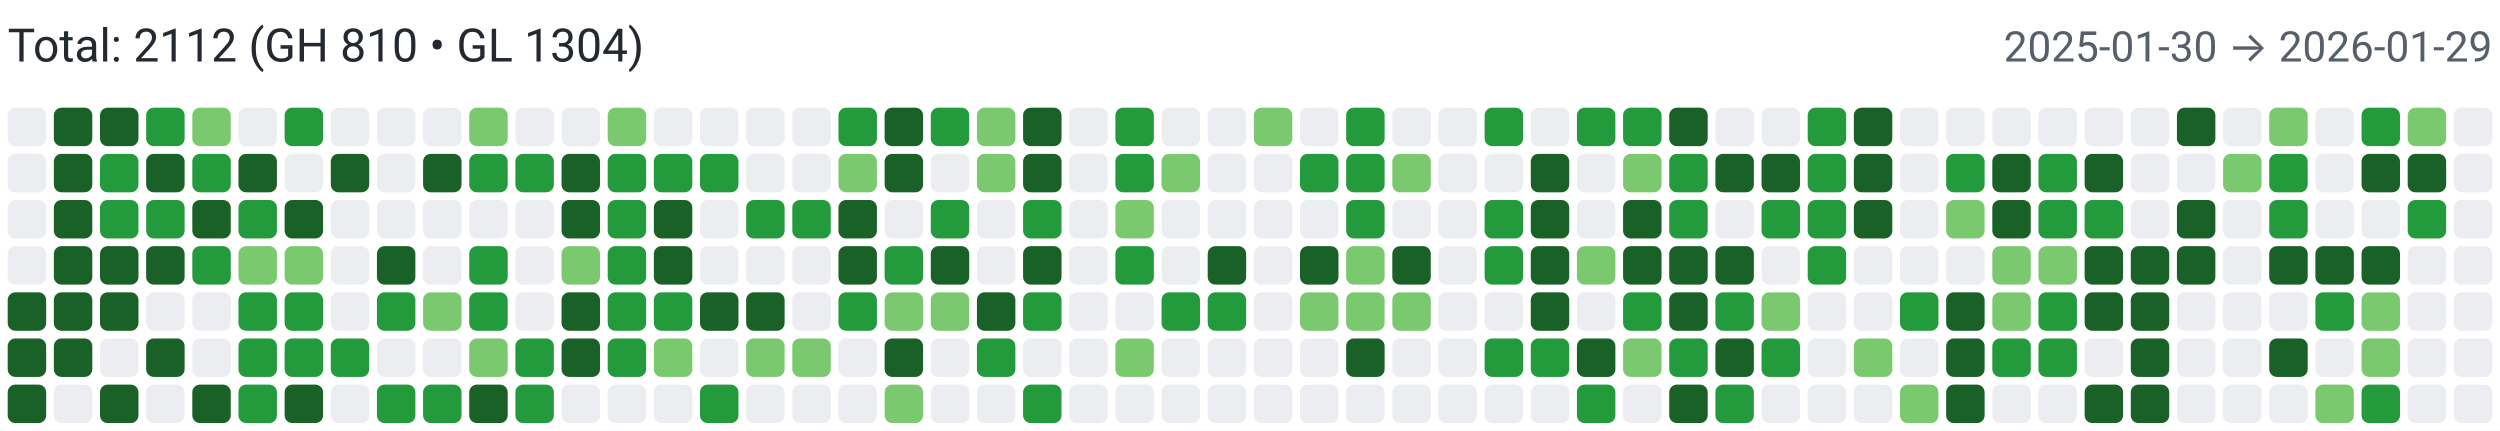
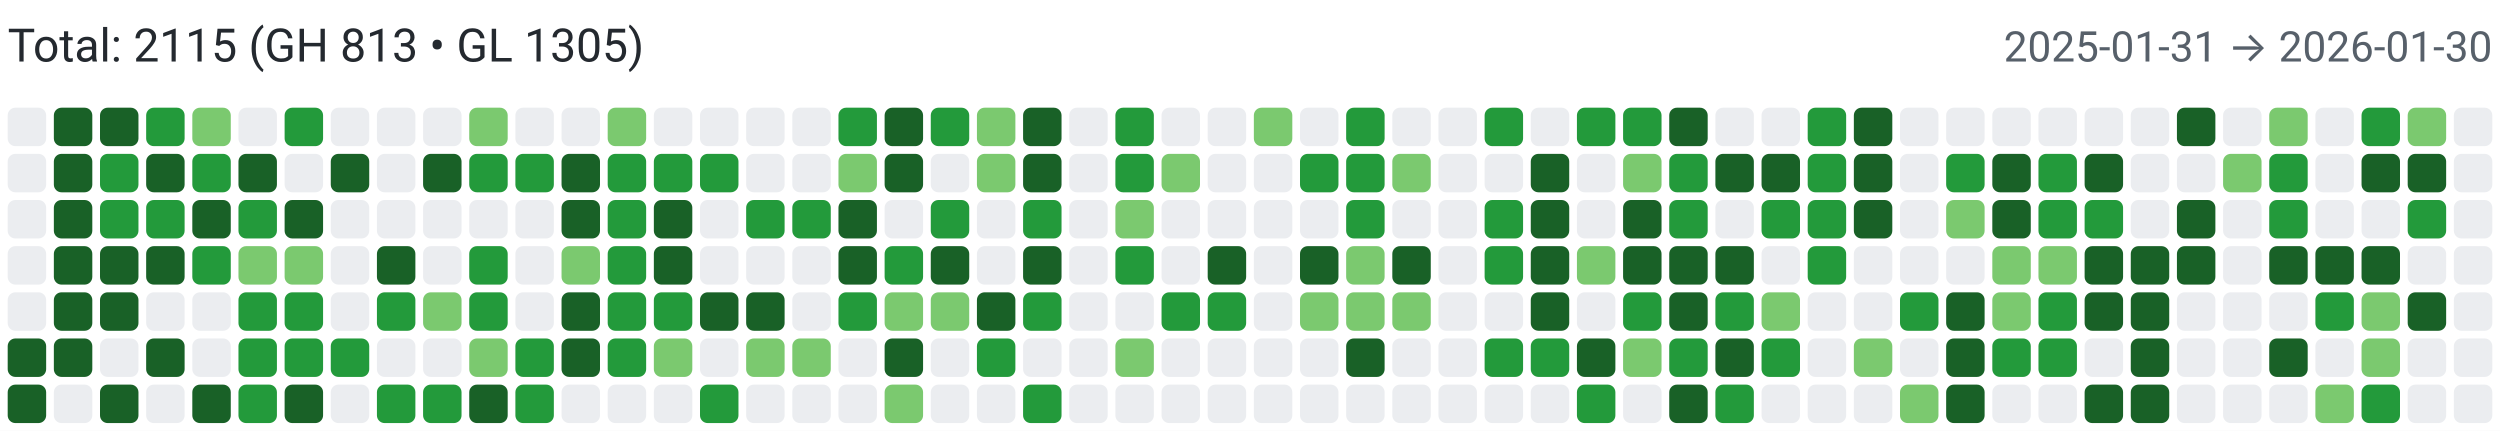
<svg xmlns="http://www.w3.org/2000/svg" width="650" height="112" viewBox="0 0 650 112" role="img" aria-label="Combined contributions">
  <rect width="100%" height="100%" fill="#fff" />
-   <text x="2" y="16" font-family="system-ui,-apple-system,Segoe UI,Roboto,Ubuntu,Cantarell,Noto Sans,sans-serif" font-size="12" fill="#24292f">Total: 2112 (GH 810 • GL 1304)</text>
-   <text x="648" y="16" text-anchor="end" font-family="system-ui,-apple-system,Segoe UI,Roboto,Ubuntu,Cantarell,Noto Sans,sans-serif" font-size="11" fill="#57606a">2025-01-30 → 2026-01-29</text>
+   <text x="2" y="16" font-family="system-ui,-apple-system,Segoe UI,Roboto,Ubuntu,Cantarell,Noto Sans,sans-serif" font-size="12" fill="#24292f">Total: 2115 (GH 813 • GL 1305)</text>
+   <text x="648" y="16" text-anchor="end" font-family="system-ui,-apple-system,Segoe UI,Roboto,Ubuntu,Cantarell,Noto Sans,sans-serif" font-size="11" fill="#57606a">2025-01-31 → 2026-01-30</text>
  <rect x="2" y="28" width="10" height="10" rx="2" ry="2" fill="#ebedf0">
        </rect>
  <rect x="2" y="40" width="10" height="10" rx="2" ry="2" fill="#ebedf0">
        </rect>
  <rect x="2" y="52" width="10" height="10" rx="2" ry="2" fill="#ebedf0">
        </rect>
  <rect x="2" y="64" width="10" height="10" rx="2" ry="2" fill="#ebedf0">
        </rect>
-   <rect x="2" y="76" width="10" height="10" rx="2" ry="2" fill="#196127">
+   <rect x="2" y="76" width="10" height="10" rx="2" ry="2" fill="#ebedf0">
        </rect>
  <rect x="2" y="88" width="10" height="10" rx="2" ry="2" fill="#196127">
        </rect>
  <rect x="2" y="100" width="10" height="10" rx="2" ry="2" fill="#196127">
        </rect>
  <rect x="14" y="28" width="10" height="10" rx="2" ry="2" fill="#196127">
        </rect>
  <rect x="14" y="40" width="10" height="10" rx="2" ry="2" fill="#196127">
        </rect>
  <rect x="14" y="52" width="10" height="10" rx="2" ry="2" fill="#196127">
        </rect>
  <rect x="14" y="64" width="10" height="10" rx="2" ry="2" fill="#196127">
        </rect>
  <rect x="14" y="76" width="10" height="10" rx="2" ry="2" fill="#196127">
        </rect>
  <rect x="14" y="88" width="10" height="10" rx="2" ry="2" fill="#196127">
        </rect>
  <rect x="14" y="100" width="10" height="10" rx="2" ry="2" fill="#ebedf0">
        </rect>
  <rect x="26" y="28" width="10" height="10" rx="2" ry="2" fill="#196127">
        </rect>
  <rect x="26" y="40" width="10" height="10" rx="2" ry="2" fill="#239a3b">
        </rect>
  <rect x="26" y="52" width="10" height="10" rx="2" ry="2" fill="#239a3b">
        </rect>
  <rect x="26" y="64" width="10" height="10" rx="2" ry="2" fill="#196127">
        </rect>
  <rect x="26" y="76" width="10" height="10" rx="2" ry="2" fill="#196127">
        </rect>
  <rect x="26" y="88" width="10" height="10" rx="2" ry="2" fill="#ebedf0">
        </rect>
  <rect x="26" y="100" width="10" height="10" rx="2" ry="2" fill="#196127">
        </rect>
  <rect x="38" y="28" width="10" height="10" rx="2" ry="2" fill="#239a3b">
        </rect>
  <rect x="38" y="40" width="10" height="10" rx="2" ry="2" fill="#196127">
        </rect>
  <rect x="38" y="52" width="10" height="10" rx="2" ry="2" fill="#239a3b">
        </rect>
  <rect x="38" y="64" width="10" height="10" rx="2" ry="2" fill="#196127">
        </rect>
  <rect x="38" y="76" width="10" height="10" rx="2" ry="2" fill="#ebedf0">
        </rect>
  <rect x="38" y="88" width="10" height="10" rx="2" ry="2" fill="#196127">
        </rect>
  <rect x="38" y="100" width="10" height="10" rx="2" ry="2" fill="#ebedf0">
        </rect>
  <rect x="50" y="28" width="10" height="10" rx="2" ry="2" fill="#7bc96f">
        </rect>
  <rect x="50" y="40" width="10" height="10" rx="2" ry="2" fill="#239a3b">
        </rect>
  <rect x="50" y="52" width="10" height="10" rx="2" ry="2" fill="#196127">
        </rect>
  <rect x="50" y="64" width="10" height="10" rx="2" ry="2" fill="#239a3b">
        </rect>
  <rect x="50" y="76" width="10" height="10" rx="2" ry="2" fill="#ebedf0">
        </rect>
  <rect x="50" y="88" width="10" height="10" rx="2" ry="2" fill="#ebedf0">
        </rect>
  <rect x="50" y="100" width="10" height="10" rx="2" ry="2" fill="#196127">
        </rect>
  <rect x="62" y="28" width="10" height="10" rx="2" ry="2" fill="#ebedf0">
        </rect>
  <rect x="62" y="40" width="10" height="10" rx="2" ry="2" fill="#196127">
        </rect>
  <rect x="62" y="52" width="10" height="10" rx="2" ry="2" fill="#239a3b">
        </rect>
  <rect x="62" y="64" width="10" height="10" rx="2" ry="2" fill="#7bc96f">
        </rect>
  <rect x="62" y="76" width="10" height="10" rx="2" ry="2" fill="#239a3b">
        </rect>
  <rect x="62" y="88" width="10" height="10" rx="2" ry="2" fill="#239a3b">
        </rect>
  <rect x="62" y="100" width="10" height="10" rx="2" ry="2" fill="#239a3b">
        </rect>
  <rect x="74" y="28" width="10" height="10" rx="2" ry="2" fill="#239a3b">
        </rect>
  <rect x="74" y="40" width="10" height="10" rx="2" ry="2" fill="#ebedf0">
        </rect>
  <rect x="74" y="52" width="10" height="10" rx="2" ry="2" fill="#196127">
        </rect>
  <rect x="74" y="64" width="10" height="10" rx="2" ry="2" fill="#7bc96f">
        </rect>
  <rect x="74" y="76" width="10" height="10" rx="2" ry="2" fill="#239a3b">
        </rect>
  <rect x="74" y="88" width="10" height="10" rx="2" ry="2" fill="#239a3b">
        </rect>
  <rect x="74" y="100" width="10" height="10" rx="2" ry="2" fill="#196127">
        </rect>
  <rect x="86" y="28" width="10" height="10" rx="2" ry="2" fill="#ebedf0">
        </rect>
  <rect x="86" y="40" width="10" height="10" rx="2" ry="2" fill="#196127">
        </rect>
  <rect x="86" y="52" width="10" height="10" rx="2" ry="2" fill="#ebedf0">
        </rect>
  <rect x="86" y="64" width="10" height="10" rx="2" ry="2" fill="#ebedf0">
        </rect>
  <rect x="86" y="76" width="10" height="10" rx="2" ry="2" fill="#ebedf0">
        </rect>
  <rect x="86" y="88" width="10" height="10" rx="2" ry="2" fill="#239a3b">
        </rect>
  <rect x="86" y="100" width="10" height="10" rx="2" ry="2" fill="#ebedf0">
        </rect>
  <rect x="98" y="28" width="10" height="10" rx="2" ry="2" fill="#ebedf0">
        </rect>
  <rect x="98" y="40" width="10" height="10" rx="2" ry="2" fill="#ebedf0">
        </rect>
  <rect x="98" y="52" width="10" height="10" rx="2" ry="2" fill="#ebedf0">
        </rect>
  <rect x="98" y="64" width="10" height="10" rx="2" ry="2" fill="#196127">
        </rect>
  <rect x="98" y="76" width="10" height="10" rx="2" ry="2" fill="#239a3b">
        </rect>
  <rect x="98" y="88" width="10" height="10" rx="2" ry="2" fill="#ebedf0">
        </rect>
  <rect x="98" y="100" width="10" height="10" rx="2" ry="2" fill="#239a3b">
        </rect>
  <rect x="110" y="28" width="10" height="10" rx="2" ry="2" fill="#ebedf0">
        </rect>
  <rect x="110" y="40" width="10" height="10" rx="2" ry="2" fill="#196127">
        </rect>
  <rect x="110" y="52" width="10" height="10" rx="2" ry="2" fill="#ebedf0">
        </rect>
  <rect x="110" y="64" width="10" height="10" rx="2" ry="2" fill="#ebedf0">
        </rect>
  <rect x="110" y="76" width="10" height="10" rx="2" ry="2" fill="#7bc96f">
        </rect>
  <rect x="110" y="88" width="10" height="10" rx="2" ry="2" fill="#ebedf0">
        </rect>
  <rect x="110" y="100" width="10" height="10" rx="2" ry="2" fill="#239a3b">
        </rect>
  <rect x="122" y="28" width="10" height="10" rx="2" ry="2" fill="#7bc96f">
        </rect>
  <rect x="122" y="40" width="10" height="10" rx="2" ry="2" fill="#239a3b">
        </rect>
  <rect x="122" y="52" width="10" height="10" rx="2" ry="2" fill="#ebedf0">
        </rect>
  <rect x="122" y="64" width="10" height="10" rx="2" ry="2" fill="#239a3b">
        </rect>
  <rect x="122" y="76" width="10" height="10" rx="2" ry="2" fill="#239a3b">
        </rect>
  <rect x="122" y="88" width="10" height="10" rx="2" ry="2" fill="#7bc96f">
        </rect>
  <rect x="122" y="100" width="10" height="10" rx="2" ry="2" fill="#196127">
        </rect>
  <rect x="134" y="28" width="10" height="10" rx="2" ry="2" fill="#ebedf0">
        </rect>
  <rect x="134" y="40" width="10" height="10" rx="2" ry="2" fill="#239a3b">
        </rect>
  <rect x="134" y="52" width="10" height="10" rx="2" ry="2" fill="#ebedf0">
        </rect>
  <rect x="134" y="64" width="10" height="10" rx="2" ry="2" fill="#ebedf0">
        </rect>
  <rect x="134" y="76" width="10" height="10" rx="2" ry="2" fill="#ebedf0">
        </rect>
  <rect x="134" y="88" width="10" height="10" rx="2" ry="2" fill="#239a3b">
        </rect>
  <rect x="134" y="100" width="10" height="10" rx="2" ry="2" fill="#239a3b">
        </rect>
  <rect x="146" y="28" width="10" height="10" rx="2" ry="2" fill="#ebedf0">
        </rect>
  <rect x="146" y="40" width="10" height="10" rx="2" ry="2" fill="#196127">
        </rect>
  <rect x="146" y="52" width="10" height="10" rx="2" ry="2" fill="#196127">
        </rect>
  <rect x="146" y="64" width="10" height="10" rx="2" ry="2" fill="#7bc96f">
        </rect>
  <rect x="146" y="76" width="10" height="10" rx="2" ry="2" fill="#196127">
        </rect>
  <rect x="146" y="88" width="10" height="10" rx="2" ry="2" fill="#196127">
        </rect>
  <rect x="146" y="100" width="10" height="10" rx="2" ry="2" fill="#ebedf0">
        </rect>
  <rect x="158" y="28" width="10" height="10" rx="2" ry="2" fill="#7bc96f">
        </rect>
  <rect x="158" y="40" width="10" height="10" rx="2" ry="2" fill="#239a3b">
        </rect>
  <rect x="158" y="52" width="10" height="10" rx="2" ry="2" fill="#239a3b">
        </rect>
  <rect x="158" y="64" width="10" height="10" rx="2" ry="2" fill="#239a3b">
        </rect>
  <rect x="158" y="76" width="10" height="10" rx="2" ry="2" fill="#239a3b">
        </rect>
  <rect x="158" y="88" width="10" height="10" rx="2" ry="2" fill="#239a3b">
        </rect>
  <rect x="158" y="100" width="10" height="10" rx="2" ry="2" fill="#ebedf0">
        </rect>
  <rect x="170" y="28" width="10" height="10" rx="2" ry="2" fill="#ebedf0">
        </rect>
  <rect x="170" y="40" width="10" height="10" rx="2" ry="2" fill="#239a3b">
        </rect>
  <rect x="170" y="52" width="10" height="10" rx="2" ry="2" fill="#196127">
        </rect>
  <rect x="170" y="64" width="10" height="10" rx="2" ry="2" fill="#196127">
        </rect>
  <rect x="170" y="76" width="10" height="10" rx="2" ry="2" fill="#239a3b">
        </rect>
  <rect x="170" y="88" width="10" height="10" rx="2" ry="2" fill="#7bc96f">
        </rect>
  <rect x="170" y="100" width="10" height="10" rx="2" ry="2" fill="#ebedf0">
        </rect>
  <rect x="182" y="28" width="10" height="10" rx="2" ry="2" fill="#ebedf0">
        </rect>
  <rect x="182" y="40" width="10" height="10" rx="2" ry="2" fill="#239a3b">
        </rect>
  <rect x="182" y="52" width="10" height="10" rx="2" ry="2" fill="#ebedf0">
        </rect>
  <rect x="182" y="64" width="10" height="10" rx="2" ry="2" fill="#ebedf0">
        </rect>
  <rect x="182" y="76" width="10" height="10" rx="2" ry="2" fill="#196127">
        </rect>
  <rect x="182" y="88" width="10" height="10" rx="2" ry="2" fill="#ebedf0">
        </rect>
  <rect x="182" y="100" width="10" height="10" rx="2" ry="2" fill="#239a3b">
        </rect>
  <rect x="194" y="28" width="10" height="10" rx="2" ry="2" fill="#ebedf0">
        </rect>
  <rect x="194" y="40" width="10" height="10" rx="2" ry="2" fill="#ebedf0">
        </rect>
  <rect x="194" y="52" width="10" height="10" rx="2" ry="2" fill="#239a3b">
        </rect>
  <rect x="194" y="64" width="10" height="10" rx="2" ry="2" fill="#ebedf0">
        </rect>
  <rect x="194" y="76" width="10" height="10" rx="2" ry="2" fill="#196127">
        </rect>
  <rect x="194" y="88" width="10" height="10" rx="2" ry="2" fill="#7bc96f">
        </rect>
  <rect x="194" y="100" width="10" height="10" rx="2" ry="2" fill="#ebedf0">
        </rect>
  <rect x="206" y="28" width="10" height="10" rx="2" ry="2" fill="#ebedf0">
        </rect>
  <rect x="206" y="40" width="10" height="10" rx="2" ry="2" fill="#ebedf0">
        </rect>
  <rect x="206" y="52" width="10" height="10" rx="2" ry="2" fill="#239a3b">
        </rect>
  <rect x="206" y="64" width="10" height="10" rx="2" ry="2" fill="#ebedf0">
        </rect>
  <rect x="206" y="76" width="10" height="10" rx="2" ry="2" fill="#ebedf0">
        </rect>
  <rect x="206" y="88" width="10" height="10" rx="2" ry="2" fill="#7bc96f">
        </rect>
  <rect x="206" y="100" width="10" height="10" rx="2" ry="2" fill="#ebedf0">
        </rect>
  <rect x="218" y="28" width="10" height="10" rx="2" ry="2" fill="#239a3b">
        </rect>
  <rect x="218" y="40" width="10" height="10" rx="2" ry="2" fill="#7bc96f">
        </rect>
  <rect x="218" y="52" width="10" height="10" rx="2" ry="2" fill="#196127">
        </rect>
  <rect x="218" y="64" width="10" height="10" rx="2" ry="2" fill="#196127">
        </rect>
  <rect x="218" y="76" width="10" height="10" rx="2" ry="2" fill="#239a3b">
        </rect>
  <rect x="218" y="88" width="10" height="10" rx="2" ry="2" fill="#ebedf0">
        </rect>
  <rect x="218" y="100" width="10" height="10" rx="2" ry="2" fill="#ebedf0">
        </rect>
  <rect x="230" y="28" width="10" height="10" rx="2" ry="2" fill="#196127">
        </rect>
  <rect x="230" y="40" width="10" height="10" rx="2" ry="2" fill="#196127">
        </rect>
  <rect x="230" y="52" width="10" height="10" rx="2" ry="2" fill="#ebedf0">
        </rect>
  <rect x="230" y="64" width="10" height="10" rx="2" ry="2" fill="#239a3b">
        </rect>
  <rect x="230" y="76" width="10" height="10" rx="2" ry="2" fill="#7bc96f">
        </rect>
  <rect x="230" y="88" width="10" height="10" rx="2" ry="2" fill="#196127">
        </rect>
  <rect x="230" y="100" width="10" height="10" rx="2" ry="2" fill="#7bc96f">
        </rect>
  <rect x="242" y="28" width="10" height="10" rx="2" ry="2" fill="#239a3b">
        </rect>
  <rect x="242" y="40" width="10" height="10" rx="2" ry="2" fill="#ebedf0">
        </rect>
  <rect x="242" y="52" width="10" height="10" rx="2" ry="2" fill="#239a3b">
        </rect>
  <rect x="242" y="64" width="10" height="10" rx="2" ry="2" fill="#196127">
        </rect>
  <rect x="242" y="76" width="10" height="10" rx="2" ry="2" fill="#7bc96f">
        </rect>
  <rect x="242" y="88" width="10" height="10" rx="2" ry="2" fill="#ebedf0">
        </rect>
  <rect x="242" y="100" width="10" height="10" rx="2" ry="2" fill="#ebedf0">
        </rect>
  <rect x="254" y="28" width="10" height="10" rx="2" ry="2" fill="#7bc96f">
        </rect>
  <rect x="254" y="40" width="10" height="10" rx="2" ry="2" fill="#7bc96f">
        </rect>
  <rect x="254" y="52" width="10" height="10" rx="2" ry="2" fill="#ebedf0">
        </rect>
  <rect x="254" y="64" width="10" height="10" rx="2" ry="2" fill="#ebedf0">
        </rect>
  <rect x="254" y="76" width="10" height="10" rx="2" ry="2" fill="#196127">
        </rect>
  <rect x="254" y="88" width="10" height="10" rx="2" ry="2" fill="#239a3b">
        </rect>
  <rect x="254" y="100" width="10" height="10" rx="2" ry="2" fill="#ebedf0">
        </rect>
  <rect x="266" y="28" width="10" height="10" rx="2" ry="2" fill="#196127">
        </rect>
  <rect x="266" y="40" width="10" height="10" rx="2" ry="2" fill="#196127">
        </rect>
  <rect x="266" y="52" width="10" height="10" rx="2" ry="2" fill="#239a3b">
        </rect>
  <rect x="266" y="64" width="10" height="10" rx="2" ry="2" fill="#196127">
        </rect>
  <rect x="266" y="76" width="10" height="10" rx="2" ry="2" fill="#239a3b">
        </rect>
  <rect x="266" y="88" width="10" height="10" rx="2" ry="2" fill="#ebedf0">
        </rect>
  <rect x="266" y="100" width="10" height="10" rx="2" ry="2" fill="#239a3b">
        </rect>
  <rect x="278" y="28" width="10" height="10" rx="2" ry="2" fill="#ebedf0">
        </rect>
  <rect x="278" y="40" width="10" height="10" rx="2" ry="2" fill="#ebedf0">
        </rect>
  <rect x="278" y="52" width="10" height="10" rx="2" ry="2" fill="#ebedf0">
        </rect>
  <rect x="278" y="64" width="10" height="10" rx="2" ry="2" fill="#ebedf0">
        </rect>
  <rect x="278" y="76" width="10" height="10" rx="2" ry="2" fill="#ebedf0">
        </rect>
  <rect x="278" y="88" width="10" height="10" rx="2" ry="2" fill="#ebedf0">
        </rect>
  <rect x="278" y="100" width="10" height="10" rx="2" ry="2" fill="#ebedf0">
        </rect>
  <rect x="290" y="28" width="10" height="10" rx="2" ry="2" fill="#239a3b">
        </rect>
  <rect x="290" y="40" width="10" height="10" rx="2" ry="2" fill="#239a3b">
        </rect>
  <rect x="290" y="52" width="10" height="10" rx="2" ry="2" fill="#7bc96f">
        </rect>
  <rect x="290" y="64" width="10" height="10" rx="2" ry="2" fill="#239a3b">
        </rect>
  <rect x="290" y="76" width="10" height="10" rx="2" ry="2" fill="#ebedf0">
        </rect>
  <rect x="290" y="88" width="10" height="10" rx="2" ry="2" fill="#7bc96f">
        </rect>
  <rect x="290" y="100" width="10" height="10" rx="2" ry="2" fill="#ebedf0">
        </rect>
  <rect x="302" y="28" width="10" height="10" rx="2" ry="2" fill="#ebedf0">
        </rect>
  <rect x="302" y="40" width="10" height="10" rx="2" ry="2" fill="#7bc96f">
        </rect>
  <rect x="302" y="52" width="10" height="10" rx="2" ry="2" fill="#ebedf0">
        </rect>
  <rect x="302" y="64" width="10" height="10" rx="2" ry="2" fill="#ebedf0">
        </rect>
  <rect x="302" y="76" width="10" height="10" rx="2" ry="2" fill="#239a3b">
        </rect>
  <rect x="302" y="88" width="10" height="10" rx="2" ry="2" fill="#ebedf0">
        </rect>
  <rect x="302" y="100" width="10" height="10" rx="2" ry="2" fill="#ebedf0">
        </rect>
  <rect x="314" y="28" width="10" height="10" rx="2" ry="2" fill="#ebedf0">
        </rect>
  <rect x="314" y="40" width="10" height="10" rx="2" ry="2" fill="#ebedf0">
        </rect>
  <rect x="314" y="52" width="10" height="10" rx="2" ry="2" fill="#ebedf0">
        </rect>
  <rect x="314" y="64" width="10" height="10" rx="2" ry="2" fill="#196127">
        </rect>
  <rect x="314" y="76" width="10" height="10" rx="2" ry="2" fill="#239a3b">
        </rect>
  <rect x="314" y="88" width="10" height="10" rx="2" ry="2" fill="#ebedf0">
        </rect>
  <rect x="314" y="100" width="10" height="10" rx="2" ry="2" fill="#ebedf0">
        </rect>
  <rect x="326" y="28" width="10" height="10" rx="2" ry="2" fill="#7bc96f">
        </rect>
  <rect x="326" y="40" width="10" height="10" rx="2" ry="2" fill="#ebedf0">
        </rect>
  <rect x="326" y="52" width="10" height="10" rx="2" ry="2" fill="#ebedf0">
        </rect>
  <rect x="326" y="64" width="10" height="10" rx="2" ry="2" fill="#ebedf0">
        </rect>
  <rect x="326" y="76" width="10" height="10" rx="2" ry="2" fill="#ebedf0">
        </rect>
  <rect x="326" y="88" width="10" height="10" rx="2" ry="2" fill="#ebedf0">
        </rect>
  <rect x="326" y="100" width="10" height="10" rx="2" ry="2" fill="#ebedf0">
        </rect>
  <rect x="338" y="28" width="10" height="10" rx="2" ry="2" fill="#ebedf0">
        </rect>
  <rect x="338" y="40" width="10" height="10" rx="2" ry="2" fill="#239a3b">
        </rect>
  <rect x="338" y="52" width="10" height="10" rx="2" ry="2" fill="#ebedf0">
        </rect>
  <rect x="338" y="64" width="10" height="10" rx="2" ry="2" fill="#196127">
        </rect>
  <rect x="338" y="76" width="10" height="10" rx="2" ry="2" fill="#7bc96f">
        </rect>
  <rect x="338" y="88" width="10" height="10" rx="2" ry="2" fill="#ebedf0">
        </rect>
  <rect x="338" y="100" width="10" height="10" rx="2" ry="2" fill="#ebedf0">
        </rect>
  <rect x="350" y="28" width="10" height="10" rx="2" ry="2" fill="#239a3b">
        </rect>
  <rect x="350" y="40" width="10" height="10" rx="2" ry="2" fill="#239a3b">
        </rect>
  <rect x="350" y="52" width="10" height="10" rx="2" ry="2" fill="#239a3b">
        </rect>
  <rect x="350" y="64" width="10" height="10" rx="2" ry="2" fill="#7bc96f">
        </rect>
  <rect x="350" y="76" width="10" height="10" rx="2" ry="2" fill="#7bc96f">
        </rect>
  <rect x="350" y="88" width="10" height="10" rx="2" ry="2" fill="#196127">
        </rect>
  <rect x="350" y="100" width="10" height="10" rx="2" ry="2" fill="#ebedf0">
        </rect>
  <rect x="362" y="28" width="10" height="10" rx="2" ry="2" fill="#ebedf0">
        </rect>
  <rect x="362" y="40" width="10" height="10" rx="2" ry="2" fill="#7bc96f">
        </rect>
  <rect x="362" y="52" width="10" height="10" rx="2" ry="2" fill="#ebedf0">
        </rect>
  <rect x="362" y="64" width="10" height="10" rx="2" ry="2" fill="#196127">
        </rect>
  <rect x="362" y="76" width="10" height="10" rx="2" ry="2" fill="#7bc96f">
        </rect>
  <rect x="362" y="88" width="10" height="10" rx="2" ry="2" fill="#ebedf0">
        </rect>
  <rect x="362" y="100" width="10" height="10" rx="2" ry="2" fill="#ebedf0">
        </rect>
  <rect x="374" y="28" width="10" height="10" rx="2" ry="2" fill="#ebedf0">
        </rect>
  <rect x="374" y="40" width="10" height="10" rx="2" ry="2" fill="#ebedf0">
        </rect>
  <rect x="374" y="52" width="10" height="10" rx="2" ry="2" fill="#ebedf0">
        </rect>
  <rect x="374" y="64" width="10" height="10" rx="2" ry="2" fill="#ebedf0">
        </rect>
  <rect x="374" y="76" width="10" height="10" rx="2" ry="2" fill="#ebedf0">
        </rect>
  <rect x="374" y="88" width="10" height="10" rx="2" ry="2" fill="#ebedf0">
        </rect>
  <rect x="374" y="100" width="10" height="10" rx="2" ry="2" fill="#ebedf0">
        </rect>
  <rect x="386" y="28" width="10" height="10" rx="2" ry="2" fill="#239a3b">
        </rect>
  <rect x="386" y="40" width="10" height="10" rx="2" ry="2" fill="#ebedf0">
        </rect>
  <rect x="386" y="52" width="10" height="10" rx="2" ry="2" fill="#239a3b">
        </rect>
  <rect x="386" y="64" width="10" height="10" rx="2" ry="2" fill="#239a3b">
        </rect>
  <rect x="386" y="76" width="10" height="10" rx="2" ry="2" fill="#ebedf0">
        </rect>
  <rect x="386" y="88" width="10" height="10" rx="2" ry="2" fill="#239a3b">
        </rect>
  <rect x="386" y="100" width="10" height="10" rx="2" ry="2" fill="#ebedf0">
        </rect>
  <rect x="398" y="28" width="10" height="10" rx="2" ry="2" fill="#ebedf0">
        </rect>
  <rect x="398" y="40" width="10" height="10" rx="2" ry="2" fill="#196127">
        </rect>
  <rect x="398" y="52" width="10" height="10" rx="2" ry="2" fill="#196127">
        </rect>
  <rect x="398" y="64" width="10" height="10" rx="2" ry="2" fill="#196127">
        </rect>
  <rect x="398" y="76" width="10" height="10" rx="2" ry="2" fill="#196127">
        </rect>
  <rect x="398" y="88" width="10" height="10" rx="2" ry="2" fill="#239a3b">
        </rect>
  <rect x="398" y="100" width="10" height="10" rx="2" ry="2" fill="#ebedf0">
        </rect>
  <rect x="410" y="28" width="10" height="10" rx="2" ry="2" fill="#239a3b">
        </rect>
  <rect x="410" y="40" width="10" height="10" rx="2" ry="2" fill="#ebedf0">
        </rect>
  <rect x="410" y="52" width="10" height="10" rx="2" ry="2" fill="#ebedf0">
        </rect>
  <rect x="410" y="64" width="10" height="10" rx="2" ry="2" fill="#7bc96f">
        </rect>
  <rect x="410" y="76" width="10" height="10" rx="2" ry="2" fill="#ebedf0">
        </rect>
  <rect x="410" y="88" width="10" height="10" rx="2" ry="2" fill="#196127">
        </rect>
  <rect x="410" y="100" width="10" height="10" rx="2" ry="2" fill="#239a3b">
        </rect>
  <rect x="422" y="28" width="10" height="10" rx="2" ry="2" fill="#239a3b">
        </rect>
  <rect x="422" y="40" width="10" height="10" rx="2" ry="2" fill="#7bc96f">
        </rect>
  <rect x="422" y="52" width="10" height="10" rx="2" ry="2" fill="#196127">
        </rect>
  <rect x="422" y="64" width="10" height="10" rx="2" ry="2" fill="#196127">
        </rect>
  <rect x="422" y="76" width="10" height="10" rx="2" ry="2" fill="#239a3b">
        </rect>
  <rect x="422" y="88" width="10" height="10" rx="2" ry="2" fill="#7bc96f">
        </rect>
  <rect x="422" y="100" width="10" height="10" rx="2" ry="2" fill="#ebedf0">
        </rect>
  <rect x="434" y="28" width="10" height="10" rx="2" ry="2" fill="#196127">
        </rect>
  <rect x="434" y="40" width="10" height="10" rx="2" ry="2" fill="#239a3b">
        </rect>
  <rect x="434" y="52" width="10" height="10" rx="2" ry="2" fill="#239a3b">
        </rect>
  <rect x="434" y="64" width="10" height="10" rx="2" ry="2" fill="#196127">
        </rect>
  <rect x="434" y="76" width="10" height="10" rx="2" ry="2" fill="#196127">
        </rect>
  <rect x="434" y="88" width="10" height="10" rx="2" ry="2" fill="#239a3b">
        </rect>
  <rect x="434" y="100" width="10" height="10" rx="2" ry="2" fill="#196127">
        </rect>
  <rect x="446" y="28" width="10" height="10" rx="2" ry="2" fill="#ebedf0">
        </rect>
  <rect x="446" y="40" width="10" height="10" rx="2" ry="2" fill="#196127">
        </rect>
  <rect x="446" y="52" width="10" height="10" rx="2" ry="2" fill="#ebedf0">
        </rect>
  <rect x="446" y="64" width="10" height="10" rx="2" ry="2" fill="#196127">
        </rect>
  <rect x="446" y="76" width="10" height="10" rx="2" ry="2" fill="#239a3b">
        </rect>
  <rect x="446" y="88" width="10" height="10" rx="2" ry="2" fill="#196127">
        </rect>
  <rect x="446" y="100" width="10" height="10" rx="2" ry="2" fill="#239a3b">
        </rect>
  <rect x="458" y="28" width="10" height="10" rx="2" ry="2" fill="#ebedf0">
        </rect>
  <rect x="458" y="40" width="10" height="10" rx="2" ry="2" fill="#196127">
        </rect>
  <rect x="458" y="52" width="10" height="10" rx="2" ry="2" fill="#239a3b">
        </rect>
  <rect x="458" y="64" width="10" height="10" rx="2" ry="2" fill="#ebedf0">
        </rect>
  <rect x="458" y="76" width="10" height="10" rx="2" ry="2" fill="#7bc96f">
        </rect>
  <rect x="458" y="88" width="10" height="10" rx="2" ry="2" fill="#239a3b">
        </rect>
  <rect x="458" y="100" width="10" height="10" rx="2" ry="2" fill="#ebedf0">
        </rect>
  <rect x="470" y="28" width="10" height="10" rx="2" ry="2" fill="#239a3b">
        </rect>
  <rect x="470" y="40" width="10" height="10" rx="2" ry="2" fill="#239a3b">
        </rect>
  <rect x="470" y="52" width="10" height="10" rx="2" ry="2" fill="#239a3b">
        </rect>
  <rect x="470" y="64" width="10" height="10" rx="2" ry="2" fill="#239a3b">
        </rect>
  <rect x="470" y="76" width="10" height="10" rx="2" ry="2" fill="#ebedf0">
        </rect>
  <rect x="470" y="88" width="10" height="10" rx="2" ry="2" fill="#ebedf0">
        </rect>
  <rect x="470" y="100" width="10" height="10" rx="2" ry="2" fill="#ebedf0">
        </rect>
  <rect x="482" y="28" width="10" height="10" rx="2" ry="2" fill="#196127">
        </rect>
  <rect x="482" y="40" width="10" height="10" rx="2" ry="2" fill="#196127">
        </rect>
  <rect x="482" y="52" width="10" height="10" rx="2" ry="2" fill="#196127">
        </rect>
  <rect x="482" y="64" width="10" height="10" rx="2" ry="2" fill="#ebedf0">
        </rect>
  <rect x="482" y="76" width="10" height="10" rx="2" ry="2" fill="#ebedf0">
        </rect>
  <rect x="482" y="88" width="10" height="10" rx="2" ry="2" fill="#7bc96f">
        </rect>
  <rect x="482" y="100" width="10" height="10" rx="2" ry="2" fill="#ebedf0">
        </rect>
  <rect x="494" y="28" width="10" height="10" rx="2" ry="2" fill="#ebedf0">
        </rect>
  <rect x="494" y="40" width="10" height="10" rx="2" ry="2" fill="#ebedf0">
        </rect>
  <rect x="494" y="52" width="10" height="10" rx="2" ry="2" fill="#ebedf0">
        </rect>
  <rect x="494" y="64" width="10" height="10" rx="2" ry="2" fill="#ebedf0">
        </rect>
  <rect x="494" y="76" width="10" height="10" rx="2" ry="2" fill="#239a3b">
        </rect>
  <rect x="494" y="88" width="10" height="10" rx="2" ry="2" fill="#ebedf0">
        </rect>
  <rect x="494" y="100" width="10" height="10" rx="2" ry="2" fill="#7bc96f">
        </rect>
  <rect x="506" y="28" width="10" height="10" rx="2" ry="2" fill="#ebedf0">
        </rect>
  <rect x="506" y="40" width="10" height="10" rx="2" ry="2" fill="#239a3b">
        </rect>
  <rect x="506" y="52" width="10" height="10" rx="2" ry="2" fill="#7bc96f">
        </rect>
  <rect x="506" y="64" width="10" height="10" rx="2" ry="2" fill="#ebedf0">
        </rect>
  <rect x="506" y="76" width="10" height="10" rx="2" ry="2" fill="#196127">
        </rect>
  <rect x="506" y="88" width="10" height="10" rx="2" ry="2" fill="#196127">
        </rect>
  <rect x="506" y="100" width="10" height="10" rx="2" ry="2" fill="#196127">
        </rect>
  <rect x="518" y="28" width="10" height="10" rx="2" ry="2" fill="#ebedf0">
        </rect>
  <rect x="518" y="40" width="10" height="10" rx="2" ry="2" fill="#196127">
        </rect>
  <rect x="518" y="52" width="10" height="10" rx="2" ry="2" fill="#196127">
        </rect>
  <rect x="518" y="64" width="10" height="10" rx="2" ry="2" fill="#7bc96f">
        </rect>
  <rect x="518" y="76" width="10" height="10" rx="2" ry="2" fill="#7bc96f">
        </rect>
  <rect x="518" y="88" width="10" height="10" rx="2" ry="2" fill="#239a3b">
        </rect>
  <rect x="518" y="100" width="10" height="10" rx="2" ry="2" fill="#ebedf0">
        </rect>
  <rect x="530" y="28" width="10" height="10" rx="2" ry="2" fill="#ebedf0">
        </rect>
  <rect x="530" y="40" width="10" height="10" rx="2" ry="2" fill="#239a3b">
        </rect>
  <rect x="530" y="52" width="10" height="10" rx="2" ry="2" fill="#239a3b">
        </rect>
  <rect x="530" y="64" width="10" height="10" rx="2" ry="2" fill="#7bc96f">
        </rect>
  <rect x="530" y="76" width="10" height="10" rx="2" ry="2" fill="#239a3b">
        </rect>
  <rect x="530" y="88" width="10" height="10" rx="2" ry="2" fill="#239a3b">
        </rect>
  <rect x="530" y="100" width="10" height="10" rx="2" ry="2" fill="#ebedf0">
        </rect>
  <rect x="542" y="28" width="10" height="10" rx="2" ry="2" fill="#ebedf0">
        </rect>
  <rect x="542" y="40" width="10" height="10" rx="2" ry="2" fill="#196127">
        </rect>
  <rect x="542" y="52" width="10" height="10" rx="2" ry="2" fill="#239a3b">
        </rect>
  <rect x="542" y="64" width="10" height="10" rx="2" ry="2" fill="#196127">
        </rect>
  <rect x="542" y="76" width="10" height="10" rx="2" ry="2" fill="#196127">
        </rect>
  <rect x="542" y="88" width="10" height="10" rx="2" ry="2" fill="#ebedf0">
        </rect>
  <rect x="542" y="100" width="10" height="10" rx="2" ry="2" fill="#196127">
        </rect>
  <rect x="554" y="28" width="10" height="10" rx="2" ry="2" fill="#ebedf0">
        </rect>
  <rect x="554" y="40" width="10" height="10" rx="2" ry="2" fill="#ebedf0">
        </rect>
  <rect x="554" y="52" width="10" height="10" rx="2" ry="2" fill="#ebedf0">
        </rect>
  <rect x="554" y="64" width="10" height="10" rx="2" ry="2" fill="#196127">
        </rect>
  <rect x="554" y="76" width="10" height="10" rx="2" ry="2" fill="#196127">
        </rect>
  <rect x="554" y="88" width="10" height="10" rx="2" ry="2" fill="#196127">
        </rect>
  <rect x="554" y="100" width="10" height="10" rx="2" ry="2" fill="#196127">
        </rect>
  <rect x="566" y="28" width="10" height="10" rx="2" ry="2" fill="#196127">
        </rect>
  <rect x="566" y="40" width="10" height="10" rx="2" ry="2" fill="#ebedf0">
        </rect>
  <rect x="566" y="52" width="10" height="10" rx="2" ry="2" fill="#196127">
        </rect>
  <rect x="566" y="64" width="10" height="10" rx="2" ry="2" fill="#196127">
        </rect>
  <rect x="566" y="76" width="10" height="10" rx="2" ry="2" fill="#ebedf0">
        </rect>
  <rect x="566" y="88" width="10" height="10" rx="2" ry="2" fill="#ebedf0">
        </rect>
  <rect x="566" y="100" width="10" height="10" rx="2" ry="2" fill="#ebedf0">
        </rect>
  <rect x="578" y="28" width="10" height="10" rx="2" ry="2" fill="#ebedf0">
        </rect>
  <rect x="578" y="40" width="10" height="10" rx="2" ry="2" fill="#7bc96f">
        </rect>
  <rect x="578" y="52" width="10" height="10" rx="2" ry="2" fill="#ebedf0">
        </rect>
  <rect x="578" y="64" width="10" height="10" rx="2" ry="2" fill="#ebedf0">
        </rect>
  <rect x="578" y="76" width="10" height="10" rx="2" ry="2" fill="#ebedf0">
        </rect>
  <rect x="578" y="88" width="10" height="10" rx="2" ry="2" fill="#ebedf0">
        </rect>
  <rect x="578" y="100" width="10" height="10" rx="2" ry="2" fill="#ebedf0">
        </rect>
  <rect x="590" y="28" width="10" height="10" rx="2" ry="2" fill="#7bc96f">
        </rect>
  <rect x="590" y="40" width="10" height="10" rx="2" ry="2" fill="#239a3b">
        </rect>
  <rect x="590" y="52" width="10" height="10" rx="2" ry="2" fill="#239a3b">
        </rect>
  <rect x="590" y="64" width="10" height="10" rx="2" ry="2" fill="#196127">
        </rect>
  <rect x="590" y="76" width="10" height="10" rx="2" ry="2" fill="#ebedf0">
        </rect>
  <rect x="590" y="88" width="10" height="10" rx="2" ry="2" fill="#196127">
        </rect>
  <rect x="590" y="100" width="10" height="10" rx="2" ry="2" fill="#ebedf0">
        </rect>
  <rect x="602" y="28" width="10" height="10" rx="2" ry="2" fill="#ebedf0">
        </rect>
  <rect x="602" y="40" width="10" height="10" rx="2" ry="2" fill="#ebedf0">
        </rect>
  <rect x="602" y="52" width="10" height="10" rx="2" ry="2" fill="#ebedf0">
        </rect>
  <rect x="602" y="64" width="10" height="10" rx="2" ry="2" fill="#196127">
        </rect>
  <rect x="602" y="76" width="10" height="10" rx="2" ry="2" fill="#239a3b">
        </rect>
  <rect x="602" y="88" width="10" height="10" rx="2" ry="2" fill="#ebedf0">
        </rect>
  <rect x="602" y="100" width="10" height="10" rx="2" ry="2" fill="#7bc96f">
        </rect>
  <rect x="614" y="28" width="10" height="10" rx="2" ry="2" fill="#239a3b">
        </rect>
  <rect x="614" y="40" width="10" height="10" rx="2" ry="2" fill="#196127">
        </rect>
  <rect x="614" y="52" width="10" height="10" rx="2" ry="2" fill="#ebedf0">
        </rect>
  <rect x="614" y="64" width="10" height="10" rx="2" ry="2" fill="#196127">
        </rect>
  <rect x="614" y="76" width="10" height="10" rx="2" ry="2" fill="#7bc96f">
        </rect>
  <rect x="614" y="88" width="10" height="10" rx="2" ry="2" fill="#7bc96f">
        </rect>
  <rect x="614" y="100" width="10" height="10" rx="2" ry="2" fill="#239a3b">
        </rect>
  <rect x="626" y="28" width="10" height="10" rx="2" ry="2" fill="#7bc96f">
        </rect>
  <rect x="626" y="40" width="10" height="10" rx="2" ry="2" fill="#196127">
        </rect>
  <rect x="626" y="52" width="10" height="10" rx="2" ry="2" fill="#239a3b">
        </rect>
  <rect x="626" y="64" width="10" height="10" rx="2" ry="2" fill="#ebedf0">
        </rect>
-   <rect x="626" y="76" width="10" height="10" rx="2" ry="2" fill="#ebedf0">
+   <rect x="626" y="76" width="10" height="10" rx="2" ry="2" fill="#196127">
        </rect>
  <rect x="626" y="88" width="10" height="10" rx="2" ry="2" fill="#ebedf0">
        </rect>
  <rect x="626" y="100" width="10" height="10" rx="2" ry="2" fill="#ebedf0">
        </rect>
  <rect x="638" y="28" width="10" height="10" rx="2" ry="2" fill="#ebedf0">
        </rect>
  <rect x="638" y="40" width="10" height="10" rx="2" ry="2" fill="#ebedf0">
        </rect>
  <rect x="638" y="52" width="10" height="10" rx="2" ry="2" fill="#ebedf0">
        </rect>
  <rect x="638" y="64" width="10" height="10" rx="2" ry="2" fill="#ebedf0">
        </rect>
  <rect x="638" y="76" width="10" height="10" rx="2" ry="2" fill="#ebedf0">
        </rect>
  <rect x="638" y="88" width="10" height="10" rx="2" ry="2" fill="#ebedf0">
        </rect>
  <rect x="638" y="100" width="10" height="10" rx="2" ry="2" fill="#ebedf0">
        </rect>
</svg>
